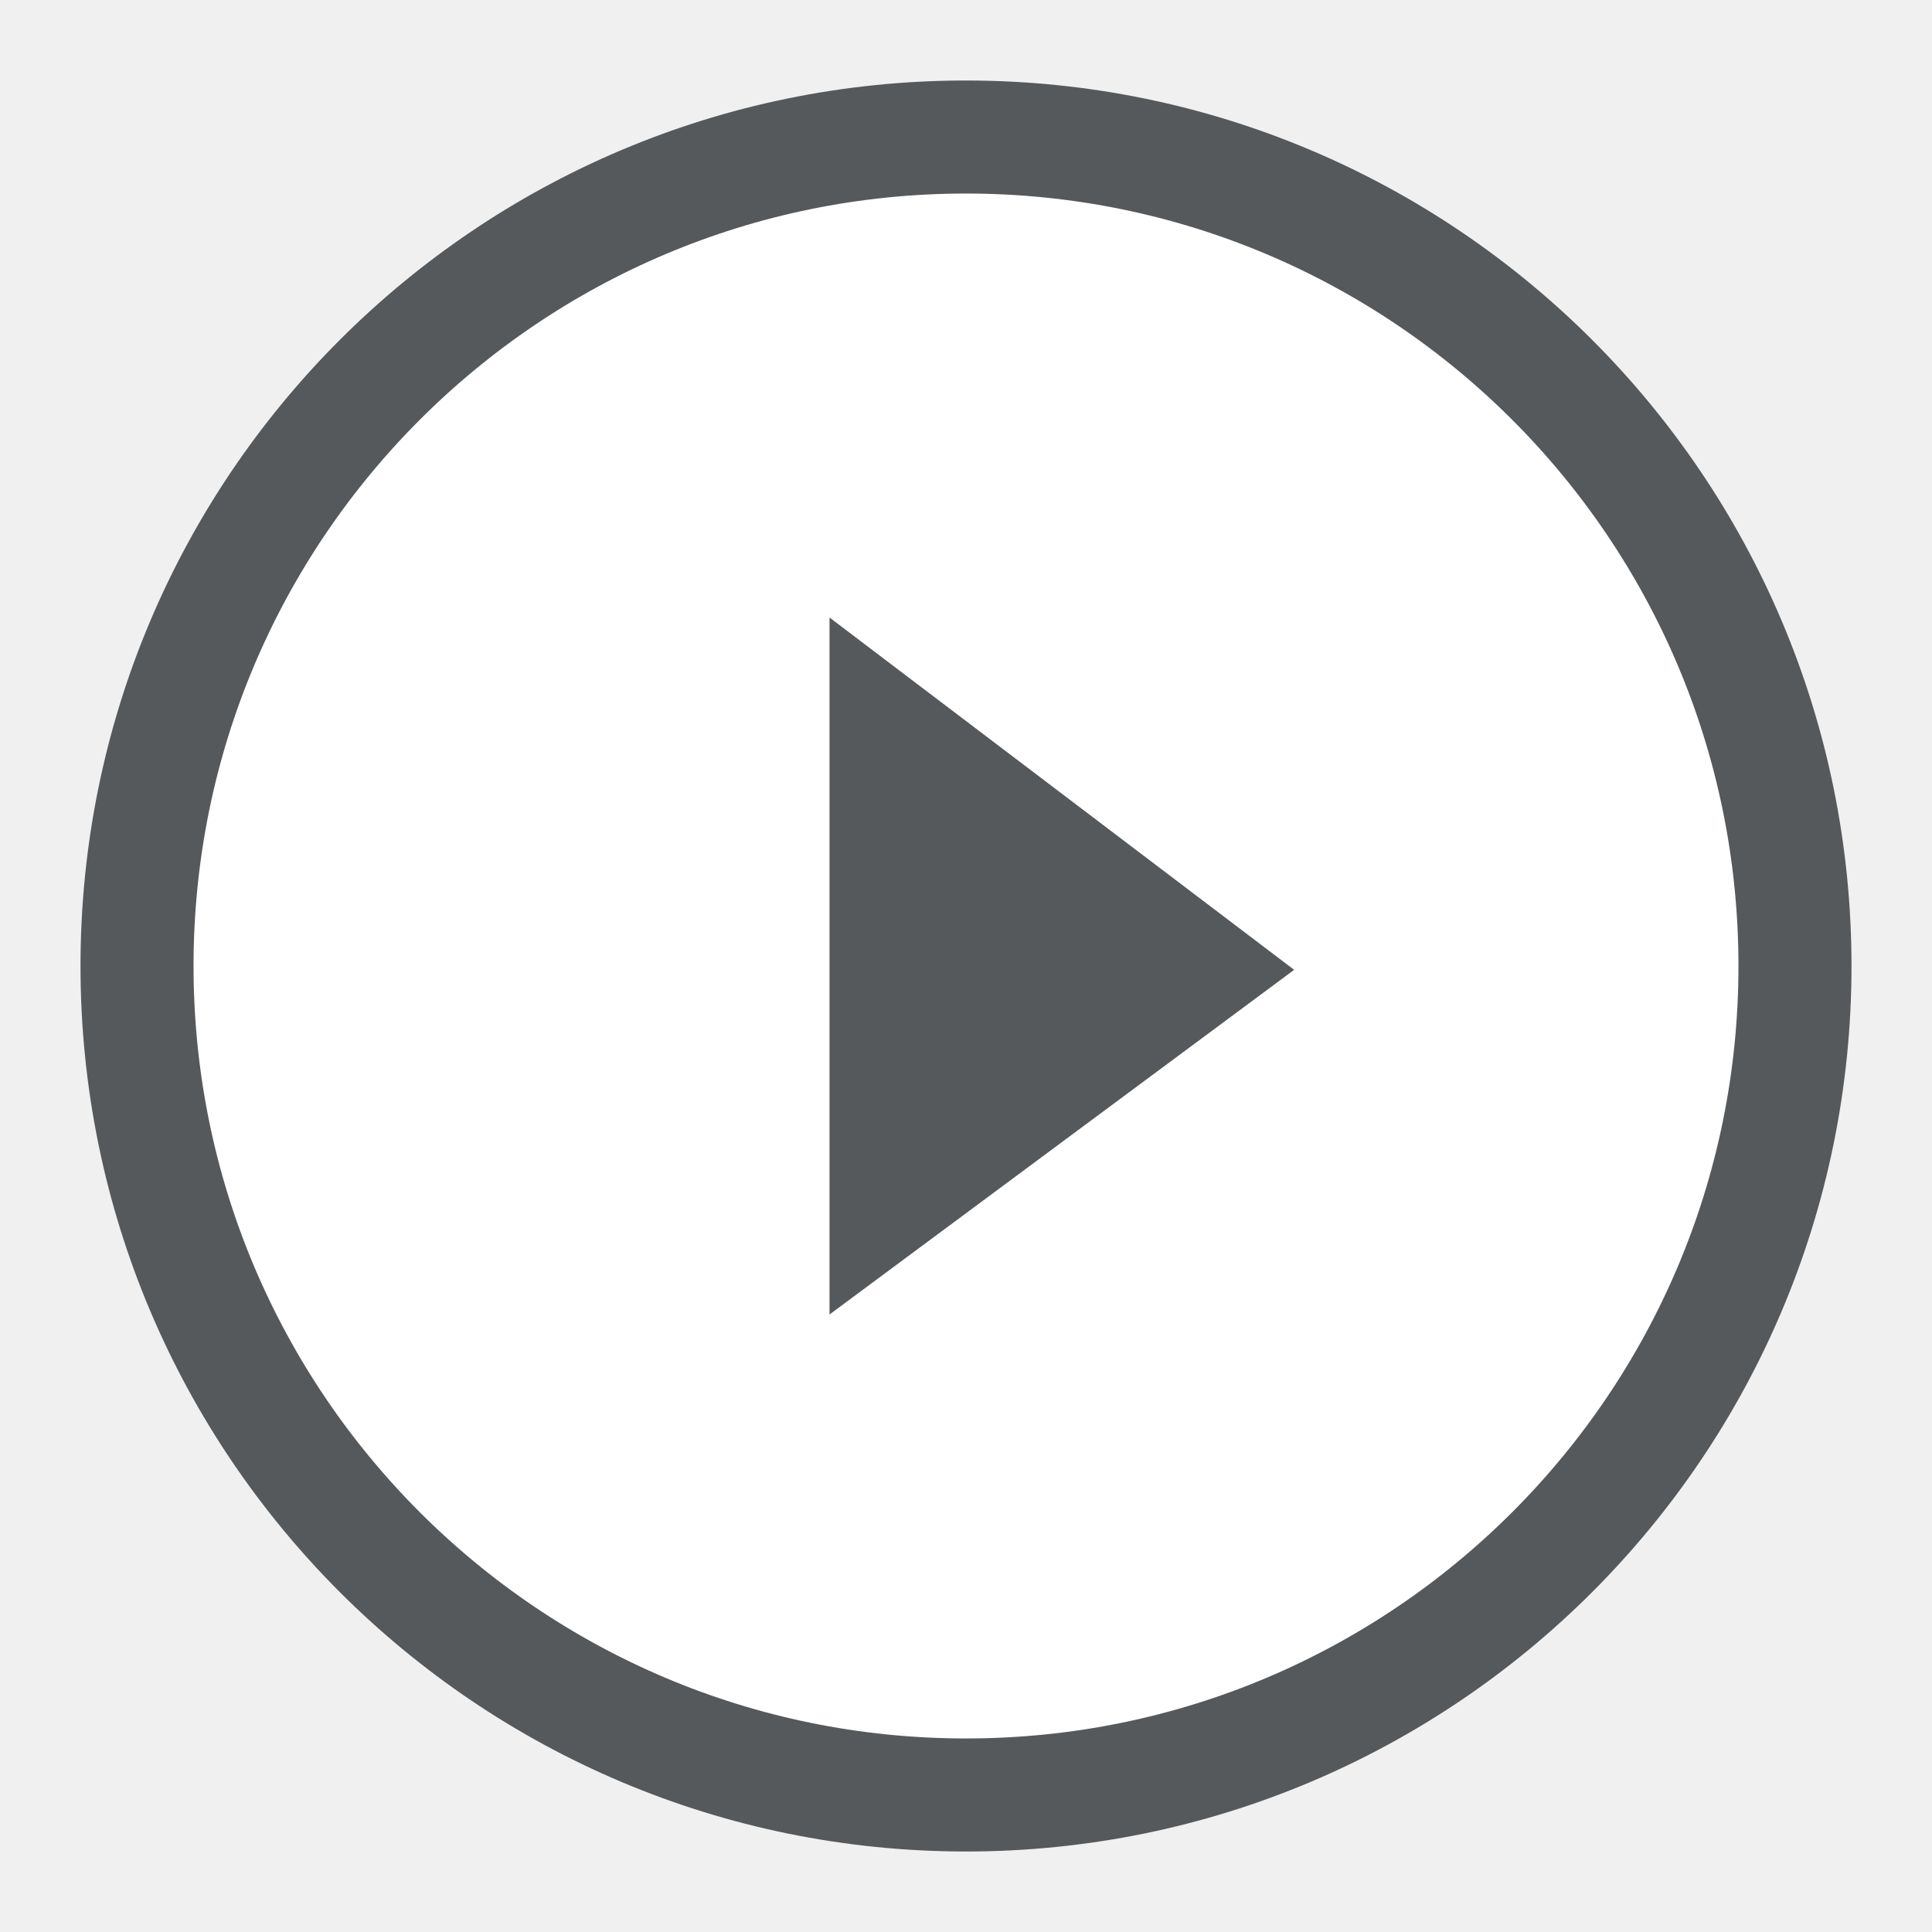
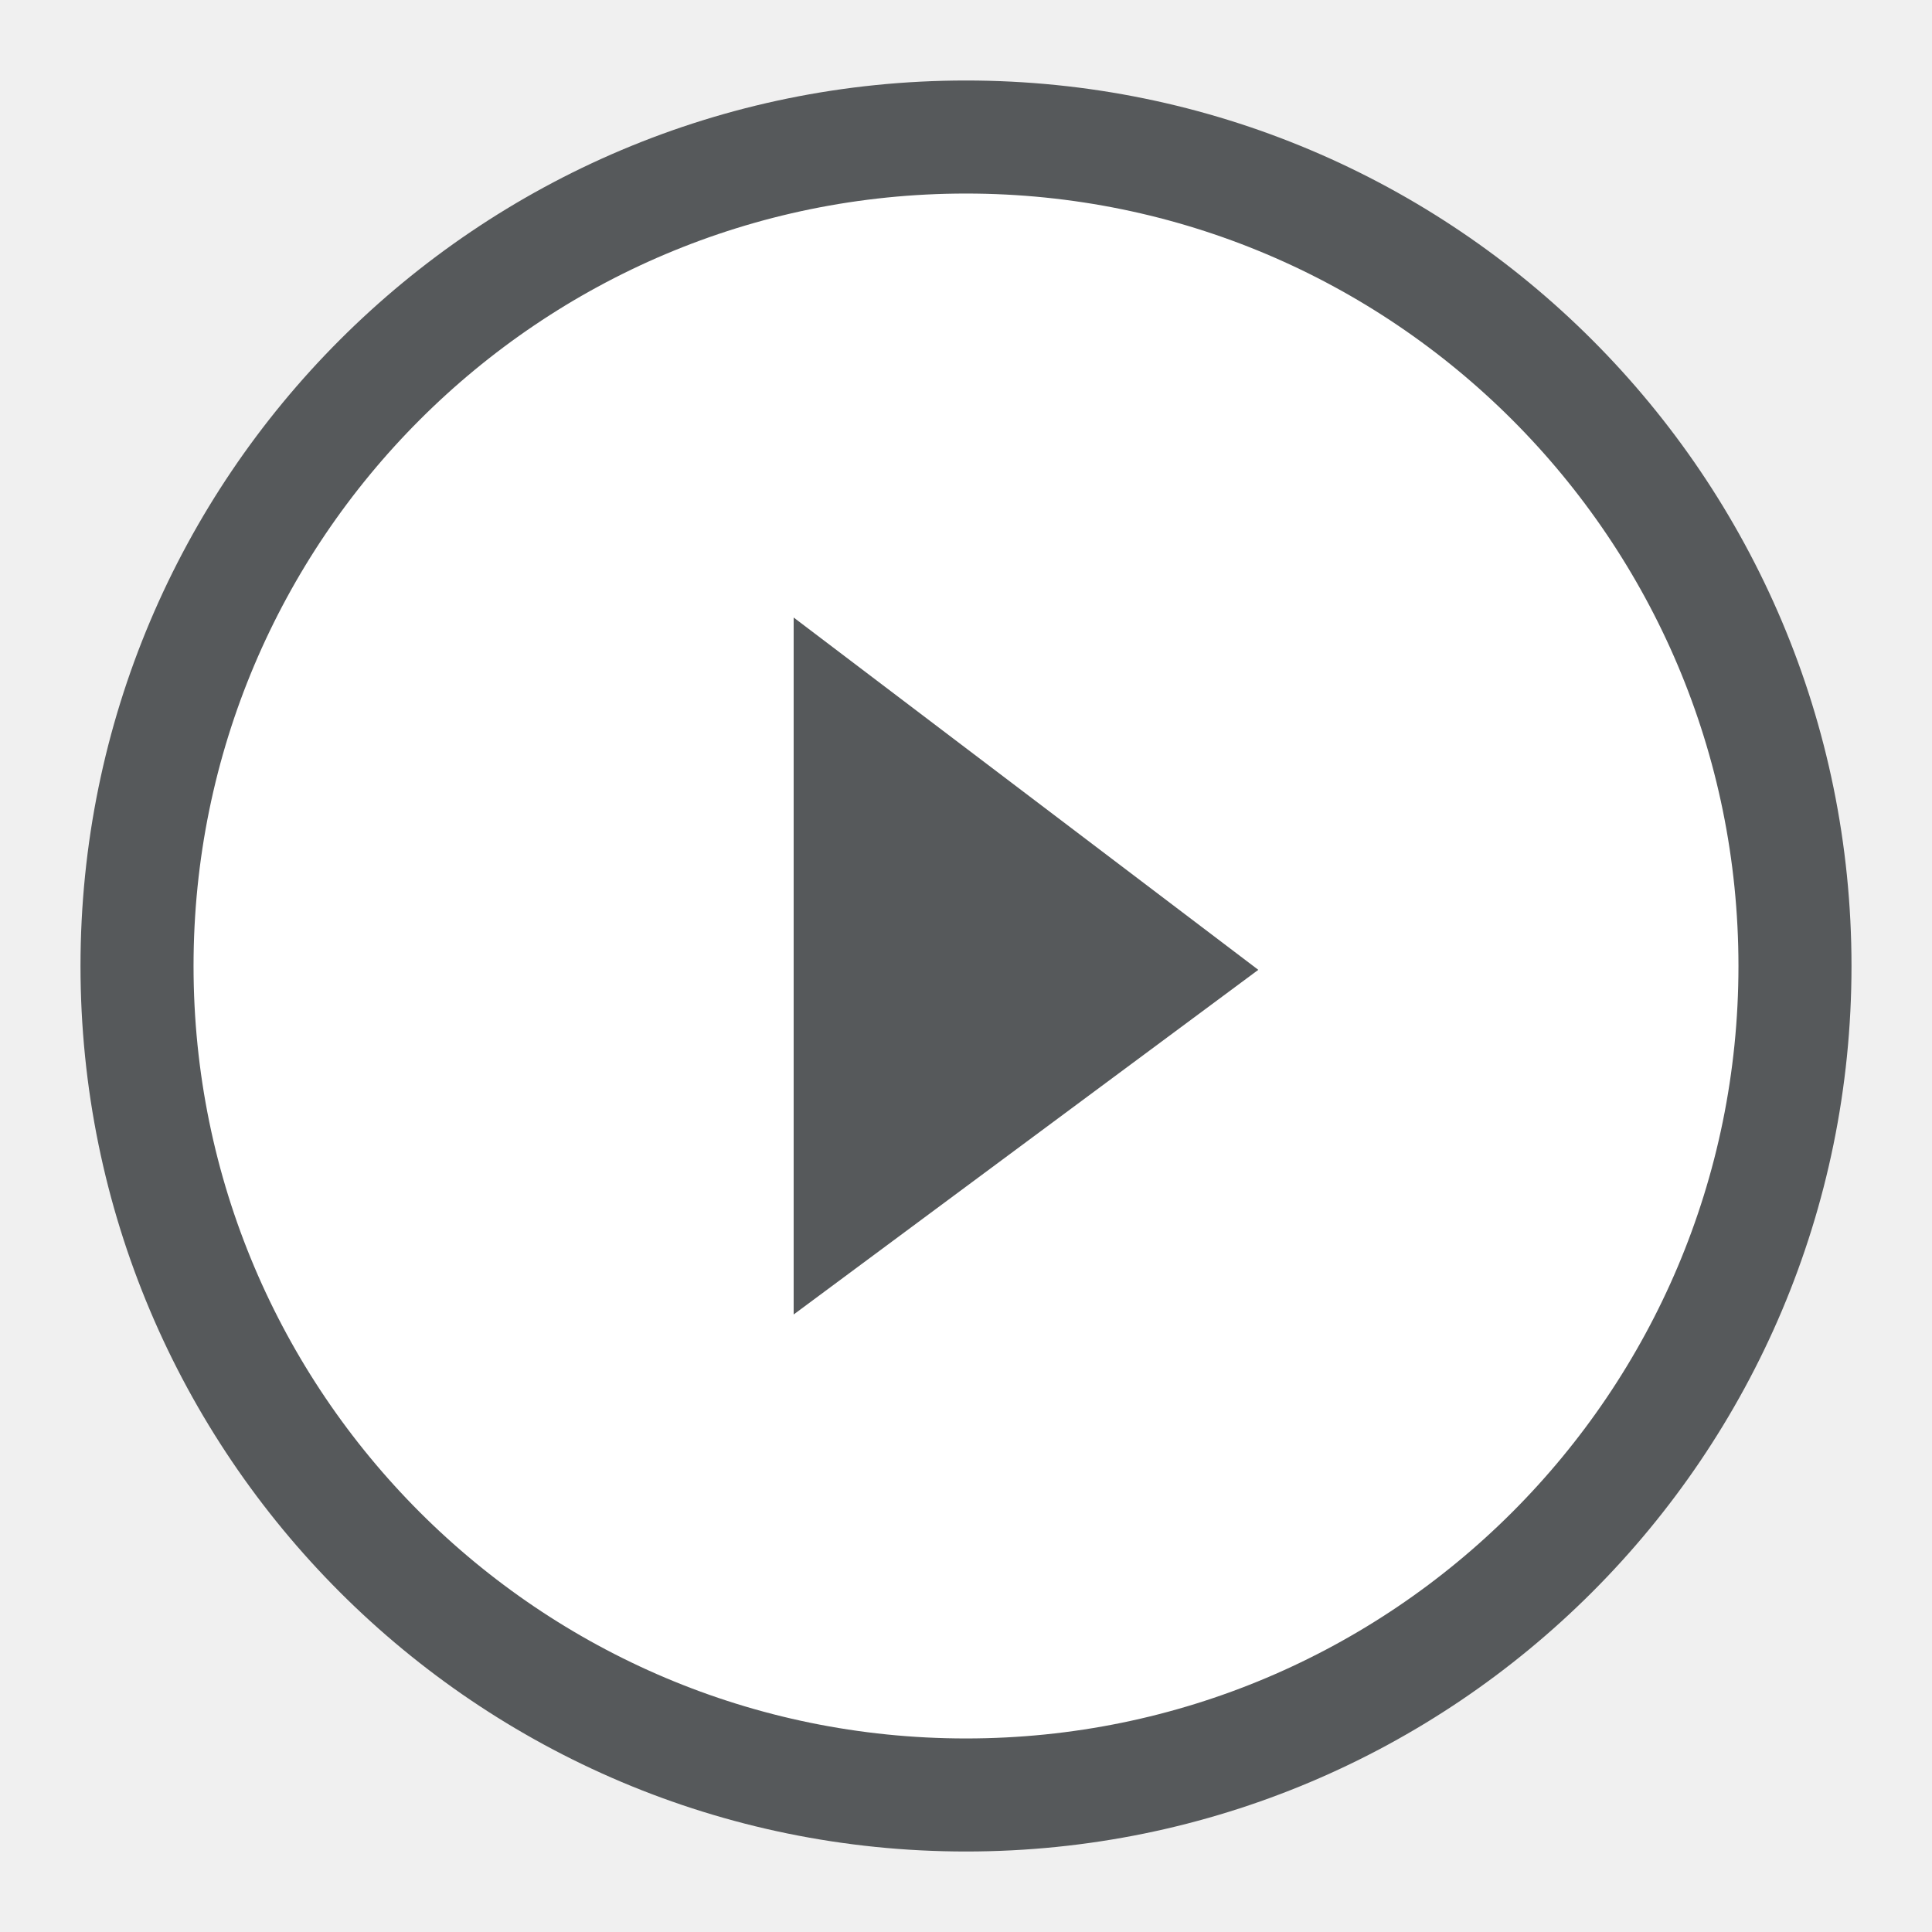
<svg xmlns="http://www.w3.org/2000/svg" version="1.1" viewBox="0 0 192 192" xml:space="preserve">
  <circle class="a" cx="96" cy="96" r="82.383" fill="#fff" stroke="#56595b" stroke-width="11.234" />
-   <path d="m82.437 61.368v69.264l46.176-34.251z" fill="#56595b" stroke-linecap="round" stroke-linejoin="round" stroke-width=".403" />
+   <path d="m78.873 61.368v69.264l46.176-34.251z" fill="#56595b" stroke-linecap="round" stroke-linejoin="round" stroke-width=".403" />
</svg>
